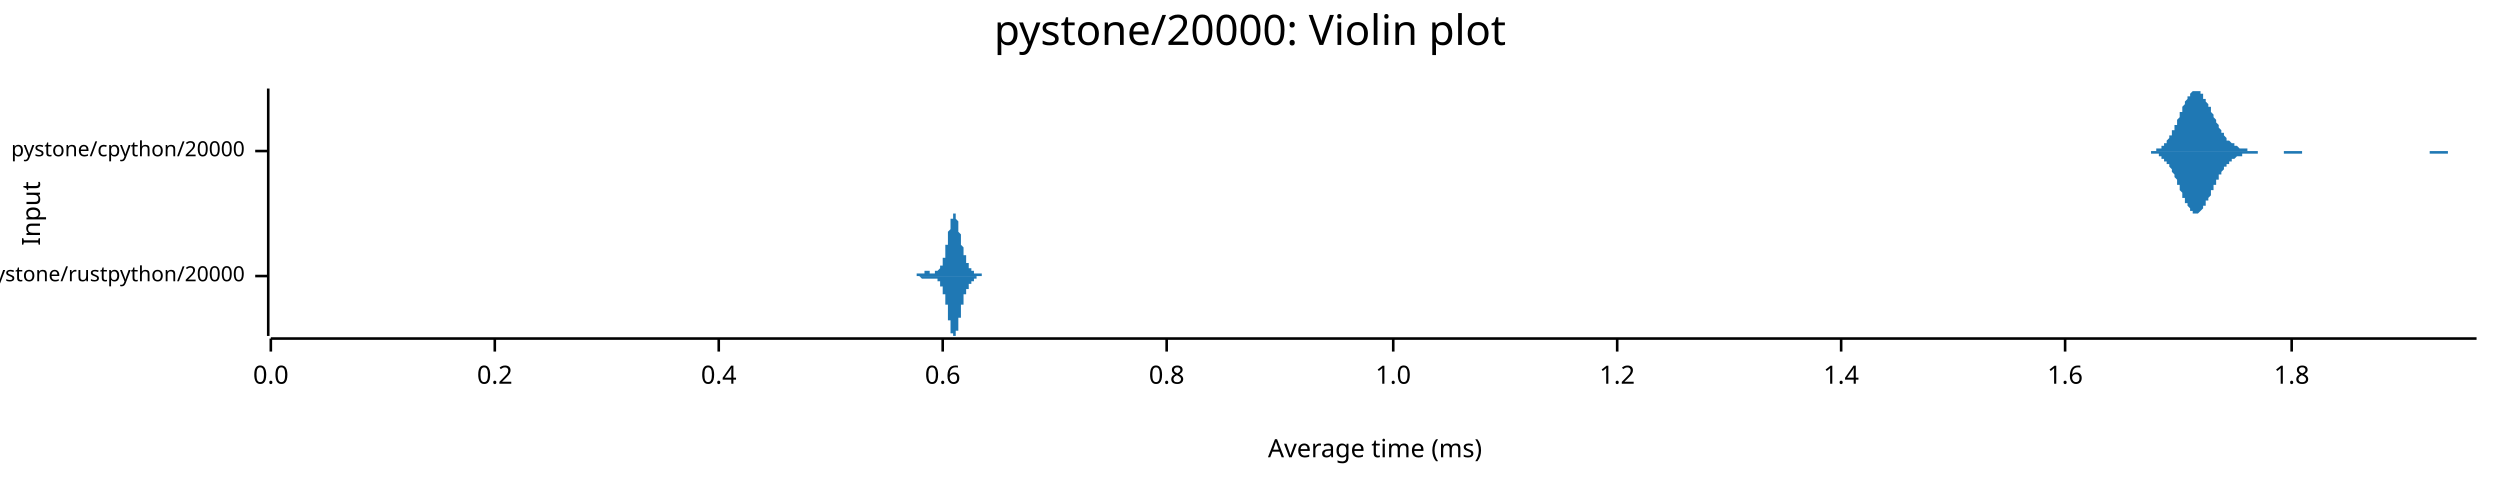
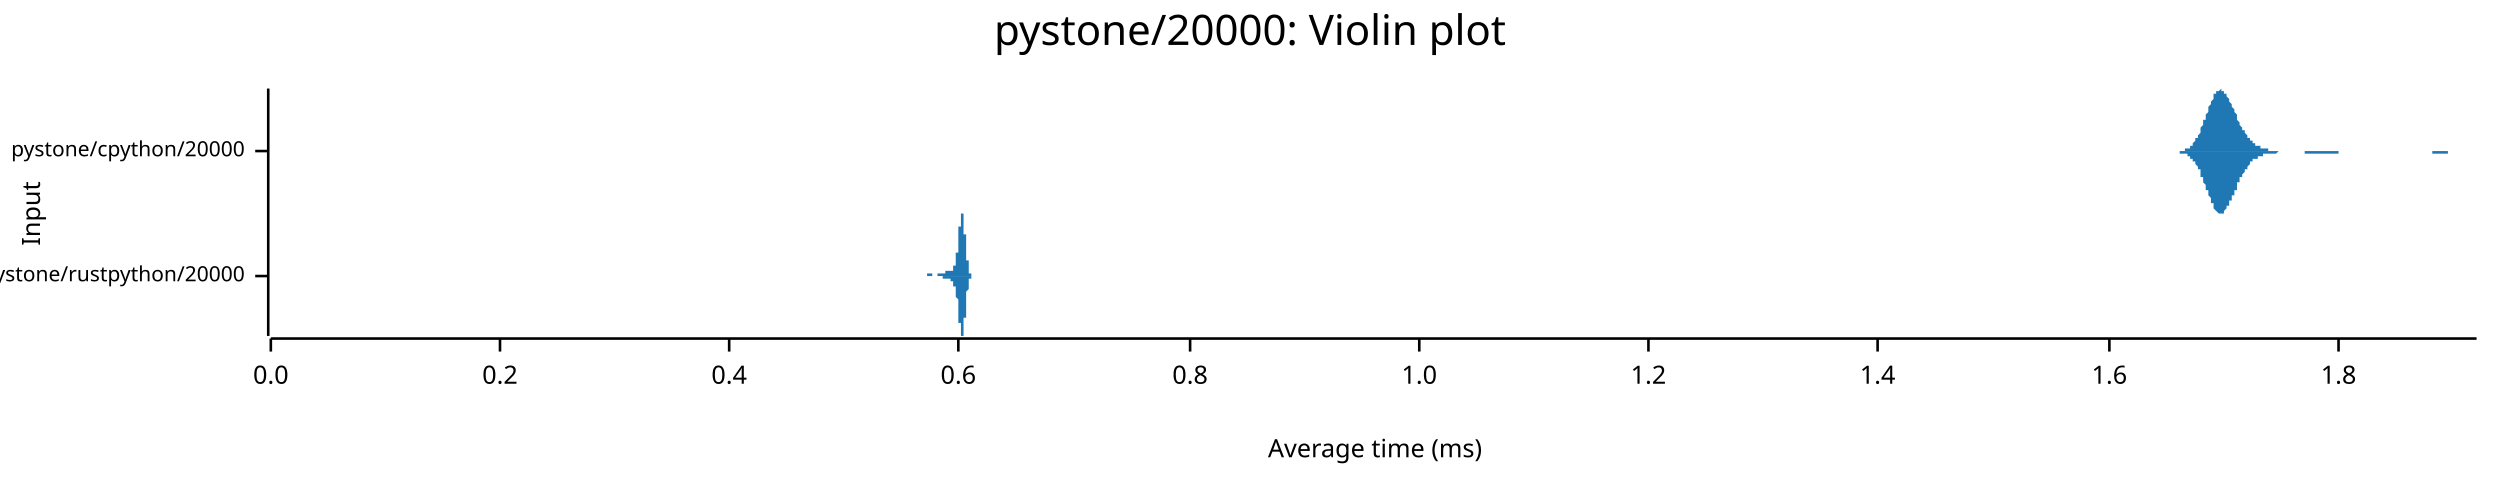
<svg xmlns="http://www.w3.org/2000/svg" width="960" height="186" viewBox="0 0 960 186">
  <text x="480" y="5" dy="0.76em" text-anchor="middle" font-family="sans-serif" font-size="16.129" opacity="1" fill="#000000">
pystone/20000: Violin plot
</text>
  <text x="8" y="82" dy="0.76em" text-anchor="middle" font-family="sans-serif" font-size="9.677" opacity="1" fill="#000000" transform="rotate(270, 8, 82)">
Input
</text>
  <text x="528" y="178" dy="-0.5ex" text-anchor="middle" font-family="sans-serif" font-size="9.677" opacity="1" fill="#000000">
Average time (ms)
</text>
  <polyline fill="none" opacity="1" stroke="#000000" stroke-width="1" points="103,34 103,129 " />
  <text x="94" y="106" dy="0.5ex" text-anchor="end" font-family="sans-serif" font-size="8.065" opacity="1" fill="#000000">
pystone/rustpython/20000
</text>
  <polyline fill="none" opacity="1" stroke="#000000" stroke-width="1" points="98,106 103,106 " />
  <text x="94" y="58" dy="0.5ex" text-anchor="end" font-family="sans-serif" font-size="8.065" opacity="1" fill="#000000">
pystone/cpython/20000
</text>
  <polyline fill="none" opacity="1" stroke="#000000" stroke-width="1" points="98,58 103,58 " />
  <polyline fill="none" opacity="1" stroke="#000000" stroke-width="1" points="104,130 951,130 " />
  <text x="104" y="140" dy="0.76em" text-anchor="middle" font-family="sans-serif" font-size="9.677" opacity="1" fill="#000000">
0.0
</text>
  <polyline fill="none" opacity="1" stroke="#000000" stroke-width="1" points="104,130 104,135 " />
-   <text x="190" y="140" dy="0.76em" text-anchor="middle" font-family="sans-serif" font-size="9.677" opacity="1" fill="#000000">
+   <text x="192" y="140" dy="0.76em" text-anchor="middle" font-family="sans-serif" font-size="9.677" opacity="1" fill="#000000">
0.2
</text>
-   <polyline fill="none" opacity="1" stroke="#000000" stroke-width="1" points="190,130 190,135 " />
-   <text x="276" y="140" dy="0.76em" text-anchor="middle" font-family="sans-serif" font-size="9.677" opacity="1" fill="#000000">
+   <polyline fill="none" opacity="1" stroke="#000000" stroke-width="1" points="192,130 192,135 " />
+   <text x="280" y="140" dy="0.76em" text-anchor="middle" font-family="sans-serif" font-size="9.677" opacity="1" fill="#000000">
0.4
</text>
-   <polyline fill="none" opacity="1" stroke="#000000" stroke-width="1" points="276,130 276,135 " />
-   <text x="362" y="140" dy="0.76em" text-anchor="middle" font-family="sans-serif" font-size="9.677" opacity="1" fill="#000000">
+   <polyline fill="none" opacity="1" stroke="#000000" stroke-width="1" points="280,130 280,135 " />
+   <text x="368" y="140" dy="0.76em" text-anchor="middle" font-family="sans-serif" font-size="9.677" opacity="1" fill="#000000">
0.6
</text>
-   <polyline fill="none" opacity="1" stroke="#000000" stroke-width="1" points="362,130 362,135 " />
-   <text x="448" y="140" dy="0.76em" text-anchor="middle" font-family="sans-serif" font-size="9.677" opacity="1" fill="#000000">
+   <polyline fill="none" opacity="1" stroke="#000000" stroke-width="1" points="368,130 368,135 " />
+   <text x="457" y="140" dy="0.76em" text-anchor="middle" font-family="sans-serif" font-size="9.677" opacity="1" fill="#000000">
0.8
</text>
-   <polyline fill="none" opacity="1" stroke="#000000" stroke-width="1" points="448,130 448,135 " />
-   <text x="535" y="140" dy="0.76em" text-anchor="middle" font-family="sans-serif" font-size="9.677" opacity="1" fill="#000000">
+   <polyline fill="none" opacity="1" stroke="#000000" stroke-width="1" points="457,130 457,135 " />
+   <text x="545" y="140" dy="0.76em" text-anchor="middle" font-family="sans-serif" font-size="9.677" opacity="1" fill="#000000">
1.0
</text>
-   <polyline fill="none" opacity="1" stroke="#000000" stroke-width="1" points="535,130 535,135 " />
-   <text x="621" y="140" dy="0.76em" text-anchor="middle" font-family="sans-serif" font-size="9.677" opacity="1" fill="#000000">
+   <polyline fill="none" opacity="1" stroke="#000000" stroke-width="1" points="545,130 545,135 " />
+   <text x="633" y="140" dy="0.76em" text-anchor="middle" font-family="sans-serif" font-size="9.677" opacity="1" fill="#000000">
1.2
</text>
-   <polyline fill="none" opacity="1" stroke="#000000" stroke-width="1" points="621,130 621,135 " />
-   <text x="707" y="140" dy="0.76em" text-anchor="middle" font-family="sans-serif" font-size="9.677" opacity="1" fill="#000000">
+   <polyline fill="none" opacity="1" stroke="#000000" stroke-width="1" points="633,130 633,135 " />
+   <text x="721" y="140" dy="0.76em" text-anchor="middle" font-family="sans-serif" font-size="9.677" opacity="1" fill="#000000">
1.4
</text>
-   <polyline fill="none" opacity="1" stroke="#000000" stroke-width="1" points="707,130 707,135 " />
-   <text x="793" y="140" dy="0.76em" text-anchor="middle" font-family="sans-serif" font-size="9.677" opacity="1" fill="#000000">
+   <polyline fill="none" opacity="1" stroke="#000000" stroke-width="1" points="721,130 721,135 " />
+   <text x="810" y="140" dy="0.76em" text-anchor="middle" font-family="sans-serif" font-size="9.677" opacity="1" fill="#000000">
1.6
</text>
-   <polyline fill="none" opacity="1" stroke="#000000" stroke-width="1" points="793,130 793,135 " />
-   <text x="880" y="140" dy="0.76em" text-anchor="middle" font-family="sans-serif" font-size="9.677" opacity="1" fill="#000000">
+   <polyline fill="none" opacity="1" stroke="#000000" stroke-width="1" points="810,130 810,135 " />
+   <text x="898" y="140" dy="0.76em" text-anchor="middle" font-family="sans-serif" font-size="9.677" opacity="1" fill="#000000">
1.8
</text>
-   <polyline fill="none" opacity="1" stroke="#000000" stroke-width="1" points="880,130 880,135 " />
-   <polygon opacity="1" fill="#1F78B4" points="350,106 350,106 350,106 350,106 350,106 350,106 350,106 350,106 350,106 350,106 350,106 350,106 350,106 350,106 350,106 350,106 350,106 351,106 351,106 351,106 351,106 351,106 351,106 351,106 351,106 351,106 351,106 351,106 351,106 351,106 351,106 351,106 351,106 351,106 352,106 352,106 352,106 352,106 352,106 352,106 352,106 352,106 352,106 352,105 352,105 352,105 352,105 352,105 352,105 352,105 352,105 353,105 353,105 353,105 353,105 353,105 353,105 353,105 353,105 353,105 353,105 353,105 353,105 353,105 353,105 353,105 353,105 354,105 354,105 354,105 354,105 354,105 354,105 354,105 354,105 354,105 354,105 354,105 354,105 354,105 354,105 354,105 354,105 354,105 355,105 355,105 355,105 355,104 355,104 355,104 355,104 355,104 355,104 355,104 355,104 355,104 355,104 355,104 355,104 355,104 355,104 356,104 356,104 356,104 356,104 356,104 356,104 356,104 356,104 356,104 356,104 356,104 356,104 356,104 356,104 356,104 356,104 357,104 357,104 357,104 357,104 357,104 357,104 357,104 357,104 357,104 357,104 357,104 357,104 357,104 357,105 357,105 357,105 357,105 358,105 358,105 358,105 358,105 358,105 358,105 358,105 358,105 358,105 358,105 358,105 358,105 358,105 358,105 358,105 358,105 358,105 359,105 359,105 359,105 359,104 359,104 359,104 359,104 359,104 359,104 359,104 359,104 359,104 359,104 359,104 359,104 359,104 359,104 360,104 360,104 360,104 360,104 360,104 360,104 360,104 360,104 360,104 360,104 360,104 360,104 360,104 360,104 360,104 360,104 361,103 361,103 361,103 361,103 361,103 361,103 361,103 361,103 361,103 361,103 361,103 361,103 361,102 361,102 361,102 361,102 361,102 362,102 362,102 362,102 362,101 362,101 362,101 362,101 362,101 362,101 362,100 362,100 362,100 362,100 362,100 362,99 362,99 362,99 363,99 363,98 363,98 363,98 363,98 363,97 363,97 363,97 363,97 363,96 363,96 363,96 363,95 363,95 363,95 363,94 364,94 364,94 364,93 364,93 364,93 364,92 364,92 364,92 364,91 364,91 364,91 364,90 364,90 364,90 364,89 364,89 364,89 365,88 365,88 365,88 365,87 365,87 365,87 365,86 365,86 365,86 365,86 365,85 365,85 365,85 365,84 365,84 365,84 365,84 366,84 366,83 366,83 366,83 366,83 366,83 366,83 366,82 366,82 366,82 366,82 366,82 366,82 366,82 366,82 366,82 366,82 367,82 367,82 367,82 367,82 367,82 367,82 367,83 367,83 367,83 367,83 367,83 367,83 367,84 367,84 367,84 367,84 368,85 368,85 368,85 368,85 368,86 368,86 368,86 368,86 368,87 368,87 368,87 368,88 368,88 368,88 368,89 368,89 368,89 369,90 369,90 369,90 369,90 369,91 369,91 369,91 369,92 369,92 369,92 369,93 369,93 369,93 369,94 369,94 369,94 369,94 370,95 370,95 370,95 370,95 370,96 370,96 370,96 370,96 370,97 370,97 370,97 370,97 370,98 370,98 370,98 370,98 371,98 371,99 371,99 371,99 371,99 371,99 371,99 371,100 371,100 371,100 371,100 371,100 371,100 371,100 371,101 371,101 371,101 372,101 372,101 372,101 372,101 372,101 372,102 372,102 372,102 372,102 372,102 372,102 372,102 372,102 372,102 372,102 372,102 372,103 373,103 373,103 373,103 373,103 373,103 373,103 373,103 373,103 373,103 373,103 373,103 373,104 373,104 373,104 373,104 373,104 373,104 374,104 374,104 374,104 374,104 374,104 374,104 374,104 374,104 374,104 374,104 374,104 374,104 374,105 374,105 374,105 374,105 375,105 375,105 375,105 375,105 375,105 375,105 375,105 375,105 375,105 375,105 375,105 375,105 375,105 375,105 375,105 375,105 375,105 376,105 376,105 376,105 376,105 376,105 376,105 376,105 376,105 376,105 376,105 376,105 376,105 376,105 376,105 376,105 376,105 376,105 377,105 377,105 377,105 377,106 377,106 377,106 377,106 377,106 377,106 377,106 377,106 377,106 377,106 377,106 377,106 377,106 378,106 378,106 378,106 378,106 378,106 378,106 378,106 378,106 378,106 378,106 378,106 378,106 378,106 378,106 378,106 378,106 378,106 379,106 379,106 379,106 379,106 379,106 379,106 379,106 379,106 379,106 379,106 379,106 379,106 379,106 379,106 379,106 379,106 350,106 " />
-   <polygon opacity="1" fill="#1F78B4" points="350,106 350,106 350,106 350,106 350,106 350,106 350,106 350,106 350,106 350,106 350,106 350,106 350,106 350,106 350,106 350,106 350,106 351,106 351,106 351,106 351,106 351,106 351,106 351,106 351,106 351,106 351,106 351,106 351,106 351,106 351,106 351,106 351,106 351,106 352,106 352,106 352,106 352,106 352,106 352,106 352,106 352,106 352,106 352,106 352,106 352,106 352,106 352,106 352,106 352,106 352,106 353,106 353,106 353,106 353,106 353,106 353,106 353,106 353,106 353,106 353,106 353,106 353,106 353,106 353,106 353,106 353,106 354,107 354,107 354,107 354,107 354,107 354,107 354,107 354,107 354,107 354,107 354,107 354,107 354,107 354,107 354,107 354,107 354,107 355,107 355,107 355,107 355,107 355,107 355,107 355,107 355,107 355,107 355,107 355,107 355,107 355,107 355,107 355,107 355,107 355,107 356,107 356,107 356,107 356,107 356,107 356,107 356,107 356,107 356,107 356,107 356,107 356,107 356,107 356,107 356,107 356,107 357,107 357,107 357,107 357,107 357,107 357,107 357,107 357,107 357,107 357,107 357,107 357,107 357,107 357,107 357,107 357,107 357,107 358,107 358,107 358,107 358,107 358,107 358,107 358,107 358,107 358,107 358,107 358,107 358,107 358,107 358,107 358,107 358,107 358,107 359,107 359,107 359,107 359,107 359,107 359,107 359,107 359,107 359,107 359,107 359,107 359,107 359,107 359,107 359,107 359,107 359,107 360,107 360,107 360,107 360,107 360,107 360,108 360,108 360,108 360,108 360,108 360,108 360,108 360,108 360,108 360,108 360,108 361,108 361,108 361,108 361,108 361,108 361,108 361,108 361,109 361,109 361,109 361,109 361,109 361,109 361,109 361,109 361,109 361,110 362,110 362,110 362,110 362,110 362,110 362,110 362,111 362,111 362,111 362,111 362,111 362,112 362,112 362,112 362,112 362,112 362,113 363,113 363,113 363,113 363,114 363,114 363,114 363,114 363,115 363,115 363,115 363,116 363,116 363,116 363,116 363,117 363,117 364,117 364,118 364,118 364,118 364,119 364,119 364,119 364,120 364,120 364,120 364,121 364,121 364,121 364,122 364,122 364,122 364,123 365,123 365,123 365,124 365,124 365,124 365,125 365,125 365,125 365,126 365,126 365,126 365,127 365,127 365,127 365,127 365,128 365,128 366,128 366,128 366,128 366,129 366,129 366,129 366,129 366,129 366,129 366,129 366,129 366,129 366,129 366,129 366,129 366,129 366,129 367,129 367,129 367,129 367,129 367,129 367,129 367,129 367,129 367,129 367,128 367,128 367,128 367,128 367,128 367,127 367,127 368,127 368,127 368,126 368,126 368,126 368,126 368,125 368,125 368,125 368,124 368,124 368,124 368,123 368,123 368,123 368,123 368,122 369,122 369,122 369,121 369,121 369,121 369,120 369,120 369,120 369,119 369,119 369,119 369,119 369,118 369,118 369,118 369,117 369,117 370,117 370,117 370,116 370,116 370,116 370,116 370,115 370,115 370,115 370,115 370,114 370,114 370,114 370,114 370,113 370,113 371,113 371,113 371,113 371,113 371,112 371,112 371,112 371,112 371,112 371,112 371,111 371,111 371,111 371,111 371,111 371,111 371,111 372,111 372,110 372,110 372,110 372,110 372,110 372,110 372,110 372,110 372,110 372,109 372,109 372,109 372,109 372,109 372,109 372,109 373,109 373,109 373,109 373,109 373,109 373,108 373,108 373,108 373,108 373,108 373,108 373,108 373,108 373,108 373,108 373,108 373,108 374,108 374,108 374,107 374,107 374,107 374,107 374,107 374,107 374,107 374,107 374,107 374,107 374,107 374,107 374,107 374,107 375,107 375,107 375,107 375,107 375,107 375,107 375,107 375,107 375,107 375,107 375,107 375,106 375,106 375,106 375,106 375,106 375,106 376,106 376,106 376,106 376,106 376,106 376,106 376,106 376,106 376,106 376,106 376,106 376,106 376,106 376,106 376,106 376,106 376,106 377,106 377,106 377,106 377,106 377,106 377,106 377,106 377,106 377,106 377,106 377,106 377,106 377,106 377,106 377,106 377,106 378,106 378,106 378,106 378,106 378,106 378,106 378,106 378,106 378,106 378,106 378,106 378,106 378,106 378,106 378,106 378,106 378,106 379,106 379,106 379,106 379,106 379,106 379,106 379,106 379,106 379,106 379,106 379,106 379,106 379,106 379,106 379,106 379,106 350,106 " />
-   <polygon opacity="1" fill="#1F78B4" points="822,58 822,58 822,58 822,58 823,58 823,58 823,58 823,58 824,58 824,58 824,58 824,58 825,58 825,58 825,58 826,58 826,58 826,58 826,58 827,58 827,58 827,58 827,58 828,58 828,57 828,57 828,57 829,57 829,57 829,57 829,57 830,57 830,56 830,56 830,56 831,56 831,55 831,55 831,55 832,55 832,54 832,54 832,54 833,53 833,53 833,52 834,52 834,51 834,51 834,50 835,50 835,49 835,49 835,48 836,48 836,47 836,46 836,46 837,45 837,45 837,44 837,43 838,43 838,42 838,41 838,41 839,40 839,40 839,39 839,39 840,38 840,38 840,37 841,37 841,36 841,36 841,36 842,35 842,35 842,35 842,35 843,35 843,35 843,34 843,35 844,35 844,35 844,35 844,35 845,35 845,35 845,36 845,36 846,36 846,37 846,37 846,38 847,38 847,38 847,39 847,39 848,40 848,40 848,41 849,41 849,42 849,43 849,43 850,44 850,44 850,45 850,45 851,46 851,46 851,47 851,47 852,48 852,48 852,49 852,49 853,50 853,50 853,51 853,51 854,51 854,52 854,52 854,52 855,53 855,53 855,53 855,54 856,54 856,54 856,54 857,55 857,55 857,55 857,55 858,55 858,56 858,56 858,56 859,56 859,56 859,56 859,56 860,57 860,57 860,57 860,57 861,57 861,57 861,57 861,57 862,57 862,57 862,57 862,57 863,57 863,57 863,58 863,58 864,58 864,58 864,58 865,58 865,58 865,58 865,58 866,58 866,58 866,58 866,58 867,58 867,58 867,58 867,58 868,58 868,58 868,58 868,58 869,58 869,58 869,58 869,58 870,58 870,58 870,58 870,58 871,58 871,58 871,58 871,58 872,58 872,58 872,58 873,58 873,58 873,58 873,58 874,58 874,58 874,58 874,58 875,58 875,58 875,58 875,58 876,58 876,58 876,58 876,58 877,58 877,58 877,58 877,58 878,58 878,58 878,58 878,58 879,58 879,58 879,58 879,58 880,58 880,58 880,58 881,58 881,58 881,58 881,58 882,58 882,58 882,58 882,58 883,58 883,58 883,58 883,58 884,58 884,58 884,58 884,58 885,58 885,58 885,58 885,58 886,58 886,58 886,58 886,58 887,58 887,58 887,58 887,58 888,58 888,58 888,58 889,58 889,58 889,58 889,58 890,58 890,58 890,58 890,58 891,58 891,58 891,58 891,58 892,58 892,58 892,58 892,58 893,58 893,58 893,58 893,58 894,58 894,58 894,58 894,58 895,58 895,58 895,58 896,58 896,58 896,58 896,58 897,58 897,58 897,58 897,58 898,58 898,58 898,58 898,58 899,58 899,58 899,58 899,58 900,58 900,58 900,58 900,58 901,58 901,58 901,58 901,58 902,58 902,58 902,58 902,58 903,58 903,58 903,58 904,58 904,58 904,58 904,58 905,58 905,58 905,58 905,58 906,58 906,58 906,58 906,58 907,58 907,58 907,58 907,58 908,58 908,58 908,58 908,58 909,58 909,58 909,58 909,58 910,58 910,58 910,58 910,58 911,58 911,58 911,58 912,58 912,58 912,58 912,58 913,58 913,58 913,58 913,58 914,58 914,58 914,58 914,58 915,58 915,58 915,58 915,58 916,58 916,58 916,58 916,58 917,58 917,58 917,58 917,58 918,58 918,58 918,58 918,58 919,58 919,58 919,58 920,58 920,58 920,58 920,58 921,58 921,58 921,58 921,58 922,58 922,58 922,58 922,58 923,58 923,58 923,58 923,58 924,58 924,58 924,58 924,58 925,58 925,58 925,58 925,58 926,58 926,58 926,58 926,58 927,58 927,58 927,58 928,58 928,58 928,58 928,58 929,58 929,58 929,58 929,58 930,58 930,58 930,58 930,58 931,58 931,58 931,58 931,58 932,58 932,58 932,58 932,58 933,58 933,58 933,58 933,58 934,58 934,58 934,58 934,58 935,58 935,58 935,58 936,58 936,58 936,58 936,58 937,58 937,58 937,58 937,58 938,58 938,58 938,58 938,58 939,58 939,58 939,58 939,58 940,58 940,58 940,58 940,58 941,58 941,58 941,58 941,58 942,58 942,58 942,58 942,58 943,58 943,58 943,58 944,58 944,58 944,58 944,58 945,58 945,58 945,58 945,58 946,58 946,58 946,58 946,58 947,58 947,58 947,58 947,58 948,58 948,58 948,58 948,58 949,58 949,58 949,58 949,58 950,58 950,58 950,58 951,58 951,58 822,58 " />
-   <polygon opacity="1" fill="#1F78B4" points="822,58 822,58 822,58 822,58 823,58 823,58 823,58 823,58 824,58 824,58 824,58 824,58 825,58 825,58 825,58 826,58 826,59 826,59 826,59 827,59 827,59 827,59 827,59 828,59 828,59 828,59 828,59 829,59 829,59 829,60 829,60 830,60 830,60 830,60 830,61 831,61 831,61 831,61 831,62 832,62 832,62 832,63 832,63 833,63 833,64 833,64 834,65 834,65 834,66 834,66 835,67 835,67 835,68 835,68 836,69 836,69 836,70 836,71 837,71 837,72 837,73 837,73 838,74 838,74 838,75 838,76 839,76 839,77 839,77 839,78 840,78 840,79 840,79 841,80 841,80 841,81 841,81 842,81 842,81 842,82 842,82 843,82 843,82 843,82 843,82 844,82 844,82 844,82 844,82 845,81 845,81 845,81 845,81 846,80 846,80 846,79 846,79 847,79 847,78 847,78 847,77 848,77 848,76 848,76 849,75 849,74 849,74 849,73 850,73 850,72 850,72 850,71 851,71 851,70 851,70 851,69 852,69 852,68 852,68 852,67 853,67 853,66 853,66 853,66 854,65 854,65 854,64 854,64 855,64 855,63 855,63 855,63 856,63 856,62 856,62 857,62 857,62 857,61 857,61 858,61 858,61 858,61 858,61 859,60 859,60 859,60 859,60 860,60 860,60 860,60 860,60 861,60 861,60 861,59 861,59 862,59 862,59 862,59 862,59 863,59 863,59 863,59 863,59 864,59 864,59 864,59 865,59 865,59 865,59 865,59 866,59 866,59 866,59 866,59 867,59 867,59 867,59 867,58 868,58 868,58 868,58 868,58 869,58 869,58 869,58 869,58 870,58 870,58 870,58 870,58 871,58 871,58 871,58 871,58 872,58 872,58 872,58 873,58 873,58 873,58 873,58 874,58 874,58 874,58 874,58 875,58 875,58 875,58 875,58 876,58 876,58 876,58 876,58 877,58 877,58 877,59 877,59 878,59 878,59 878,59 878,59 879,59 879,59 879,59 879,59 880,59 880,59 880,59 881,59 881,59 881,59 881,59 882,59 882,59 882,59 882,59 883,59 883,59 883,59 883,59 884,59 884,59 884,59 884,58 885,58 885,58 885,58 885,58 886,58 886,58 886,58 886,58 887,58 887,58 887,58 887,58 888,58 888,58 888,58 889,58 889,58 889,58 889,58 890,58 890,58 890,58 890,58 891,58 891,58 891,58 891,58 892,58 892,58 892,58 892,58 893,58 893,58 893,58 893,58 894,58 894,58 894,58 894,58 895,58 895,58 895,58 896,58 896,58 896,58 896,58 897,58 897,58 897,58 897,58 898,58 898,58 898,58 898,58 899,58 899,58 899,58 899,58 900,58 900,58 900,58 900,58 901,58 901,58 901,58 901,58 902,58 902,58 902,58 902,58 903,58 903,58 903,58 904,58 904,58 904,58 904,58 905,58 905,58 905,58 905,58 906,58 906,58 906,58 906,58 907,58 907,58 907,58 907,58 908,58 908,58 908,58 908,58 909,58 909,58 909,58 909,58 910,58 910,58 910,58 910,58 911,58 911,58 911,58 912,58 912,58 912,58 912,58 913,58 913,58 913,58 913,58 914,58 914,58 914,58 914,58 915,58 915,58 915,58 915,58 916,58 916,58 916,58 916,58 917,58 917,58 917,58 917,58 918,58 918,58 918,58 918,58 919,58 919,58 919,58 920,58 920,58 920,58 920,58 921,58 921,58 921,58 921,58 922,58 922,58 922,58 922,58 923,58 923,58 923,58 923,58 924,58 924,58 924,58 924,58 925,58 925,58 925,58 925,58 926,58 926,58 926,58 926,58 927,58 927,58 927,58 928,58 928,58 928,58 928,58 929,58 929,58 929,58 929,58 930,58 930,58 930,58 930,58 931,58 931,58 931,58 931,58 932,58 932,58 932,58 932,58 933,58 933,58 933,59 933,59 934,59 934,59 934,59 934,59 935,59 935,59 935,59 936,59 936,59 936,59 936,59 937,59 937,59 937,59 937,59 938,59 938,59 938,59 938,59 939,59 939,59 939,59 939,59 940,59 940,59 940,58 940,58 941,58 941,58 941,58 941,58 942,58 942,58 942,58 942,58 943,58 943,58 943,58 944,58 944,58 944,58 944,58 945,58 945,58 945,58 945,58 946,58 946,58 946,58 946,58 947,58 947,58 947,58 947,58 948,58 948,58 948,58 948,58 949,58 949,58 949,58 949,58 950,58 950,58 950,58 951,58 951,58 822,58 " />
+   <polyline fill="none" opacity="1" stroke="#000000" stroke-width="1" points="898,130 898,135 " />
+   <polygon opacity="1" fill="#1F78B4" points="354,106 355,106 355,106 355,106 355,106 355,106 355,106 355,106 355,106 355,106 355,106 355,106 355,106 355,106 355,106 355,106 355,106 355,106 355,106 355,106 355,106 355,106 355,106 355,106 355,106 356,106 356,106 356,106 356,106 356,106 356,106 356,106 356,106 356,106 356,106 356,106 356,106 356,106 356,106 356,106 356,106 356,106 356,106 356,106 356,106 356,106 356,106 356,106 356,105 356,105 357,105 357,105 357,105 357,105 357,105 357,105 357,105 357,105 357,105 357,105 357,105 357,105 357,105 357,105 357,105 357,105 357,105 357,105 357,105 357,105 357,105 357,105 357,105 357,105 358,105 358,105 358,105 358,105 358,105 358,105 358,105 358,105 358,105 358,105 358,105 358,105 358,105 358,105 358,105 358,106 358,106 358,106 358,106 358,106 358,106 358,106 358,106 358,106 359,106 359,106 359,106 359,106 359,106 359,106 359,106 359,106 359,106 359,106 359,106 359,106 359,106 359,106 359,106 359,106 359,106 359,106 359,106 359,106 359,106 359,106 359,106 359,106 360,106 360,106 360,106 360,106 360,106 360,106 360,105 360,105 360,105 360,105 360,105 360,105 360,105 360,105 360,105 360,105 360,105 360,105 360,105 360,105 360,105 360,105 360,105 360,105 360,105 361,105 361,105 361,105 361,105 361,105 361,105 361,105 361,105 361,105 361,105 361,105 361,105 361,105 361,105 361,105 361,105 361,105 361,105 361,105 361,105 361,105 361,105 361,105 361,105 362,105 362,105 362,105 362,105 362,105 362,105 362,105 362,105 362,105 362,105 362,105 362,105 362,105 362,105 362,105 362,105 362,105 362,105 362,105 362,105 362,105 362,105 362,105 362,105 363,105 363,105 363,105 363,105 363,105 363,105 363,105 363,105 363,105 363,105 363,105 363,105 363,105 363,104 363,104 363,104 363,104 363,104 363,104 363,104 363,104 363,104 363,104 363,104 363,104 364,104 364,104 364,104 364,104 364,104 364,104 364,104 364,104 364,104 364,104 364,104 364,104 364,104 364,104 364,104 364,104 364,104 364,104 364,104 364,104 364,104 364,104 364,104 364,104 365,104 365,104 365,104 365,104 365,104 365,104 365,104 365,104 365,104 365,104 365,104 365,104 365,104 365,104 365,104 365,104 365,104 365,104 365,104 365,104 365,104 365,104 365,104 365,104 366,104 366,104 366,104 366,103 366,103 366,103 366,103 366,103 366,103 366,103 366,103 366,103 366,103 366,103 366,103 366,103 366,103 366,102 366,102 366,102 366,102 366,102 366,102 366,102 366,102 367,102 367,102 367,101 367,101 367,101 367,101 367,101 367,101 367,101 367,100 367,100 367,100 367,100 367,100 367,99 367,99 367,99 367,99 367,98 367,98 367,98 367,98 367,97 367,97 368,97 368,96 368,96 368,96 368,95 368,95 368,95 368,94 368,94 368,93 368,93 368,93 368,92 368,92 368,91 368,91 368,90 368,90 368,90 368,89 368,89 368,88 368,88 368,87 369,87 369,87 369,86 369,86 369,85 369,85 369,85 369,84 369,84 369,84 369,84 369,83 369,83 369,83 369,83 369,83 369,82 369,82 369,82 369,82 369,82 369,82 369,82 369,82 369,82 370,82 370,82 370,82 370,83 370,83 370,83 370,83 370,83 370,84 370,84 370,84 370,84 370,85 370,85 370,86 370,86 370,86 370,87 370,87 370,88 370,88 370,89 370,89 370,90 371,90 371,90 371,91 371,91 371,92 371,92 371,93 371,93 371,94 371,94 371,95 371,95 371,96 371,96 371,97 371,97 371,97 371,98 371,98 371,99 371,99 371,99 371,100 371,100 372,100 372,101 372,101 372,101 372,101 372,102 372,102 372,102 372,102 372,103 372,103 372,103 372,103 372,103 372,103 372,104 372,104 372,104 372,104 372,104 372,104 372,104 372,104 372,104 372,105 373,105 373,105 373,105 373,105 373,105 373,105 373,105 373,105 373,105 373,105 373,105 373,105 373,105 373,105 373,105 373,105 373,105 373,105 373,105 373,105 373,105 373,105 373,106 373,106 374,106 374,106 374,106 374,106 374,106 374,106 374,106 374,106 374,106 374,106 374,106 374,106 374,106 374,106 374,106 374,106 374,106 374,106 374,106 374,106 374,106 374,106 374,106 374,106 375,106 375,106 375,106 375,106 375,106 375,106 375,106 375,106 375,106 375,106 375,106 375,106 375,106 375,106 354,106 " />
+   <polygon opacity="1" fill="#1F78B4" points="354,106 355,106 355,106 355,106 355,106 355,106 355,106 355,106 355,106 355,106 355,106 355,106 355,106 355,106 355,106 355,106 355,106 355,106 355,106 355,106 355,106 355,106 355,106 355,106 355,106 356,106 356,106 356,106 356,106 356,106 356,106 356,106 356,106 356,106 356,106 356,106 356,106 356,106 356,106 356,106 356,106 356,106 356,106 356,106 356,106 356,106 356,106 356,106 356,106 356,106 357,106 357,106 357,106 357,106 357,106 357,106 357,106 357,106 357,106 357,106 357,106 357,106 357,106 357,106 357,106 357,106 357,106 357,106 357,106 357,106 357,106 357,106 357,106 357,106 358,106 358,106 358,106 358,106 358,106 358,106 358,106 358,106 358,106 358,106 358,106 358,106 358,106 358,106 358,106 358,106 358,106 358,106 358,106 358,106 358,106 358,106 358,106 358,106 359,106 359,106 359,106 359,106 359,106 359,106 359,106 359,106 359,106 359,106 359,106 359,106 359,106 359,106 359,106 359,106 359,106 359,106 359,106 359,106 359,106 359,106 359,106 359,106 360,106 360,106 360,106 360,106 360,106 360,106 360,106 360,106 360,106 360,106 360,106 360,106 360,106 360,106 360,106 360,106 360,106 360,106 360,106 360,106 360,106 360,106 360,106 360,106 360,106 361,106 361,106 361,106 361,106 361,106 361,106 361,106 361,106 361,106 361,106 361,106 361,106 361,106 361,106 361,106 361,106 361,106 361,106 361,106 361,106 361,106 361,106 361,106 361,106 362,106 362,106 362,106 362,106 362,106 362,106 362,106 362,106 362,106 362,106 362,106 362,106 362,107 362,107 362,107 362,107 362,107 362,107 362,107 362,107 362,107 362,107 362,107 362,107 363,107 363,107 363,107 363,107 363,107 363,107 363,107 363,107 363,107 363,107 363,107 363,107 363,107 363,107 363,107 363,107 363,107 363,107 363,107 363,107 363,107 363,107 363,107 363,107 363,107 364,107 364,107 364,107 364,107 364,107 364,107 364,107 364,107 364,107 364,107 364,107 364,107 364,107 364,107 364,107 364,107 364,107 364,107 364,107 364,107 364,107 364,107 364,107 364,107 365,107 365,107 365,107 365,107 365,107 365,107 365,107 365,107 365,107 365,107 365,107 365,107 365,107 365,107 365,108 365,108 365,108 365,108 365,108 365,108 365,108 365,108 365,108 365,108 366,108 366,108 366,108 366,108 366,108 366,108 366,108 366,108 366,108 366,108 366,108 366,109 366,109 366,109 366,109 366,109 366,109 366,109 366,109 366,109 366,109 366,109 366,109 366,110 366,110 367,110 367,110 367,110 367,110 367,110 367,110 367,111 367,111 367,111 367,111 367,111 367,111 367,112 367,112 367,112 367,112 367,113 367,113 367,113 367,113 367,114 367,114 367,114 367,114 368,115 368,115 368,115 368,116 368,116 368,117 368,117 368,117 368,118 368,118 368,119 368,119 368,119 368,120 368,120 368,121 368,121 368,122 368,122 368,122 368,123 368,123 368,124 368,124 369,124 369,125 369,125 369,126 369,126 369,126 369,127 369,127 369,127 369,128 369,128 369,128 369,128 369,129 369,129 369,129 369,129 369,129 369,129 369,129 369,129 369,129 369,129 369,129 369,129 370,129 370,129 370,129 370,129 370,129 370,129 370,128 370,128 370,128 370,128 370,127 370,127 370,127 370,126 370,126 370,126 370,125 370,125 370,124 370,124 370,123 370,123 370,122 370,122 371,122 371,121 371,121 371,120 371,120 371,119 371,119 371,118 371,118 371,117 371,117 371,116 371,116 371,115 371,115 371,115 371,114 371,114 371,113 371,113 371,113 371,112 371,112 371,112 372,111 372,111 372,111 372,110 372,110 372,110 372,110 372,109 372,109 372,109 372,109 372,109 372,108 372,108 372,108 372,108 372,108 372,108 372,108 372,107 372,107 372,107 372,107 372,107 372,107 373,107 373,107 373,107 373,107 373,107 373,107 373,107 373,106 373,106 373,106 373,106 373,106 373,106 373,106 373,106 373,106 373,106 373,106 373,106 373,106 373,106 373,106 373,106 373,106 374,106 374,106 374,106 374,106 374,106 374,106 374,106 374,106 374,106 374,106 374,106 374,106 374,106 374,106 374,106 374,106 374,106 374,106 374,106 374,106 374,106 374,106 374,106 374,106 375,106 375,106 375,106 375,106 375,106 375,106 375,106 375,106 375,106 375,106 375,106 375,106 375,106 375,106 354,106 " />
+   <polygon opacity="1" fill="#1F78B4" points="832,58 832,58 833,58 833,58 833,58 833,58 834,58 834,58 834,58 834,58 835,58 835,58 835,58 835,58 836,58 836,58 836,58 836,58 836,58 837,58 837,58 837,58 837,58 838,58 838,58 838,58 838,58 839,58 839,58 839,57 839,57 840,57 840,57 840,57 840,57 841,57 841,57 841,56 841,56 841,56 842,56 842,55 842,55 842,55 843,54 843,54 843,54 843,53 844,53 844,52 844,52 844,52 845,51 845,50 845,50 845,49 845,49 846,48 846,48 846,47 846,46 847,46 847,45 847,44 847,44 848,43 848,42 848,42 848,41 849,40 849,40 849,39 849,39 850,38 850,38 850,37 850,37 850,36 851,36 851,36 851,35 851,35 852,35 852,35 852,35 852,35 853,34 853,35 853,35 853,35 854,35 854,35 854,35 854,35 854,36 855,36 855,36 855,37 855,37 856,38 856,38 856,39 856,39 857,40 857,40 857,41 857,41 858,42 858,42 858,43 858,43 859,44 859,44 859,45 859,46 859,46 860,47 860,47 860,48 860,48 861,49 861,49 861,49 861,50 862,50 862,51 862,51 862,51 863,52 863,52 863,53 863,53 864,53 864,53 864,54 864,54 864,54 865,54 865,55 865,55 865,55 866,55 866,55 866,56 866,56 867,56 867,56 867,56 867,56 868,56 868,57 868,57 868,57 868,57 869,57 869,57 869,57 869,57 870,57 870,57 870,57 870,57 871,57 871,57 871,58 871,58 872,58 872,58 872,58 872,58 873,58 873,58 873,58 873,58 873,58 874,58 874,58 874,58 874,58 875,58 875,58 875,58 875,58 876,58 876,58 876,58 876,58 877,58 877,58 877,58 877,58 877,58 878,58 878,58 878,58 878,58 879,58 879,58 879,58 879,58 880,58 880,58 880,58 880,58 881,58 881,58 881,58 881,58 882,58 882,58 882,58 882,58 882,58 883,58 883,58 883,58 883,58 884,58 884,58 884,58 884,58 885,58 885,58 885,58 885,58 886,58 886,58 886,58 886,58 886,58 887,58 887,58 887,58 887,58 888,58 888,58 888,58 888,58 889,58 889,58 889,58 889,58 890,58 890,58 890,58 890,58 891,58 891,58 891,58 891,58 891,58 892,58 892,58 892,58 892,58 893,58 893,58 893,58 893,58 894,58 894,58 894,58 894,58 895,58 895,58 895,58 895,58 896,58 896,58 896,58 896,58 896,58 897,58 897,58 897,58 897,58 898,58 898,58 898,58 898,58 899,58 899,58 899,58 899,58 900,58 900,58 900,58 900,58 900,58 901,58 901,58 901,58 901,58 902,58 902,58 902,58 902,58 903,58 903,58 903,58 903,58 904,58 904,58 904,58 904,58 905,58 905,58 905,58 905,58 905,58 906,58 906,58 906,58 906,58 907,58 907,58 907,58 907,58 908,58 908,58 908,58 908,58 909,58 909,58 909,58 909,58 909,58 910,58 910,58 910,58 910,58 911,58 911,58 911,58 911,58 912,58 912,58 912,58 912,58 913,58 913,58 913,58 913,58 914,58 914,58 914,58 914,58 914,58 915,58 915,58 915,58 915,58 916,58 916,58 916,58 916,58 917,58 917,58 917,58 917,58 918,58 918,58 918,58 918,58 918,58 919,58 919,58 919,58 919,58 920,58 920,58 920,58 920,58 921,58 921,58 921,58 921,58 922,58 922,58 922,58 922,58 923,58 923,58 923,58 923,58 923,58 924,58 924,58 924,58 924,58 925,58 925,58 925,58 925,58 926,58 926,58 926,58 926,58 927,58 927,58 927,58 927,58 928,58 928,58 928,58 928,58 928,58 929,58 929,58 929,58 929,58 930,58 930,58 930,58 930,58 931,58 931,58 931,58 931,58 932,58 932,58 932,58 932,58 932,58 933,58 933,58 933,58 933,58 934,58 934,58 934,58 934,58 935,58 935,58 935,58 935,58 936,58 936,58 936,58 936,58 937,58 937,58 937,58 937,58 937,58 938,58 938,58 938,58 938,58 939,58 939,58 939,58 939,58 940,58 940,58 940,58 940,58 941,58 941,58 941,58 941,58 941,58 942,58 942,58 942,58 942,58 943,58 943,58 943,58 943,58 944,58 944,58 944,58 944,58 945,58 945,58 945,58 945,58 946,58 946,58 946,58 946,58 946,58 947,58 947,58 947,58 947,58 948,58 948,58 948,58 948,58 949,58 949,58 949,58 949,58 950,58 950,58 950,58 950,58 951,58 951,58 832,58 " />
+   <polygon opacity="1" fill="#1F78B4" points="832,58 832,58 833,58 833,58 833,58 833,58 834,58 834,58 834,58 834,58 835,58 835,58 835,58 835,58 836,58 836,58 836,58 836,58 836,58 837,58 837,58 837,59 837,59 838,59 838,59 838,59 838,59 839,59 839,59 839,59 839,59 840,59 840,59 840,59 840,60 841,60 841,60 841,60 841,60 841,61 842,61 842,61 842,61 842,62 843,62 843,62 843,63 843,63 844,64 844,64 844,64 844,65 845,65 845,66 845,67 845,67 845,68 846,68 846,69 846,70 846,70 847,71 847,72 847,72 847,73 848,73 848,74 848,75 848,75 849,76 849,77 849,77 849,78 850,78 850,79 850,79 850,80 850,80 851,81 851,81 851,81 851,81 852,82 852,82 852,82 852,82 853,82 853,82 853,82 853,82 854,82 854,82 854,81 854,81 854,81 855,80 855,80 855,80 855,79 856,79 856,78 856,78 856,77 857,77 857,76 857,76 857,75 858,75 858,74 858,74 858,73 859,73 859,72 859,71 859,71 859,70 860,70 860,69 860,69 860,68 861,68 861,67 861,67 861,67 862,66 862,66 862,65 862,65 863,65 863,64 863,64 863,64 864,63 864,63 864,63 864,63 864,62 865,62 865,62 865,62 865,61 866,61 866,61 866,61 866,61 867,61 867,60 867,60 867,60 868,60 868,60 868,60 868,60 868,60 869,60 869,60 869,59 869,59 870,59 870,59 870,59 870,59 871,59 871,59 871,59 871,59 872,59 872,59 872,59 872,59 873,59 873,59 873,59 873,59 873,59 874,59 874,59 874,59 874,59 875,58 875,58 875,58 875,58 876,58 876,58 876,58 876,58 877,58 877,58 877,58 877,58 877,58 878,58 878,58 878,58 878,58 879,58 879,58 879,58 879,58 880,58 880,58 880,58 880,58 881,58 881,58 881,58 881,58 882,58 882,58 882,58 882,58 882,58 883,58 883,58 883,58 883,58 884,58 884,58 884,58 884,58 885,58 885,58 885,59 885,59 886,59 886,59 886,59 886,59 886,59 887,59 887,59 887,59 887,59 888,59 888,59 888,59 888,59 889,59 889,59 889,59 889,59 890,59 890,59 890,59 890,59 891,59 891,59 891,59 891,59 891,59 892,59 892,59 892,59 892,59 893,59 893,59 893,59 893,59 894,59 894,59 894,59 894,59 895,59 895,59 895,59 895,59 896,59 896,59 896,59 896,59 896,59 897,59 897,59 897,59 897,59 898,59 898,58 898,58 898,58 899,58 899,58 899,58 899,58 900,58 900,58 900,58 900,58 900,58 901,58 901,58 901,58 901,58 902,58 902,58 902,58 902,58 903,58 903,58 903,58 903,58 904,58 904,58 904,58 904,58 905,58 905,58 905,58 905,58 905,58 906,58 906,58 906,58 906,58 907,58 907,58 907,58 907,58 908,58 908,58 908,58 908,58 909,58 909,58 909,58 909,58 909,58 910,58 910,58 910,58 910,58 911,58 911,58 911,58 911,58 912,58 912,58 912,58 912,58 913,58 913,58 913,58 913,58 914,58 914,58 914,58 914,58 914,58 915,58 915,58 915,58 915,58 916,58 916,58 916,58 916,58 917,58 917,58 917,58 917,58 918,58 918,58 918,58 918,58 918,58 919,58 919,58 919,58 919,58 920,58 920,58 920,58 920,58 921,58 921,58 921,58 921,58 922,58 922,58 922,58 922,58 923,58 923,58 923,58 923,58 923,58 924,58 924,58 924,58 924,58 925,58 925,58 925,58 925,58 926,58 926,58 926,58 926,58 927,58 927,58 927,58 927,58 928,58 928,58 928,58 928,58 928,58 929,58 929,58 929,58 929,58 930,58 930,58 930,58 930,58 931,58 931,58 931,58 931,58 932,58 932,58 932,58 932,58 932,58 933,58 933,58 933,58 933,58 934,58 934,58 934,59 934,59 935,59 935,59 935,59 935,59 936,59 936,59 936,59 936,59 937,59 937,59 937,59 937,59 937,59 938,59 938,59 938,59 938,59 939,59 939,59 939,59 939,59 940,59 940,59 940,58 940,58 941,58 941,58 941,58 941,58 941,58 942,58 942,58 942,58 942,58 943,58 943,58 943,58 943,58 944,58 944,58 944,58 944,58 945,58 945,58 945,58 945,58 946,58 946,58 946,58 946,58 946,58 947,58 947,58 947,58 947,58 948,58 948,58 948,58 948,58 949,58 949,58 949,58 949,58 950,58 950,58 950,58 950,58 951,58 951,58 832,58 " />
</svg>
